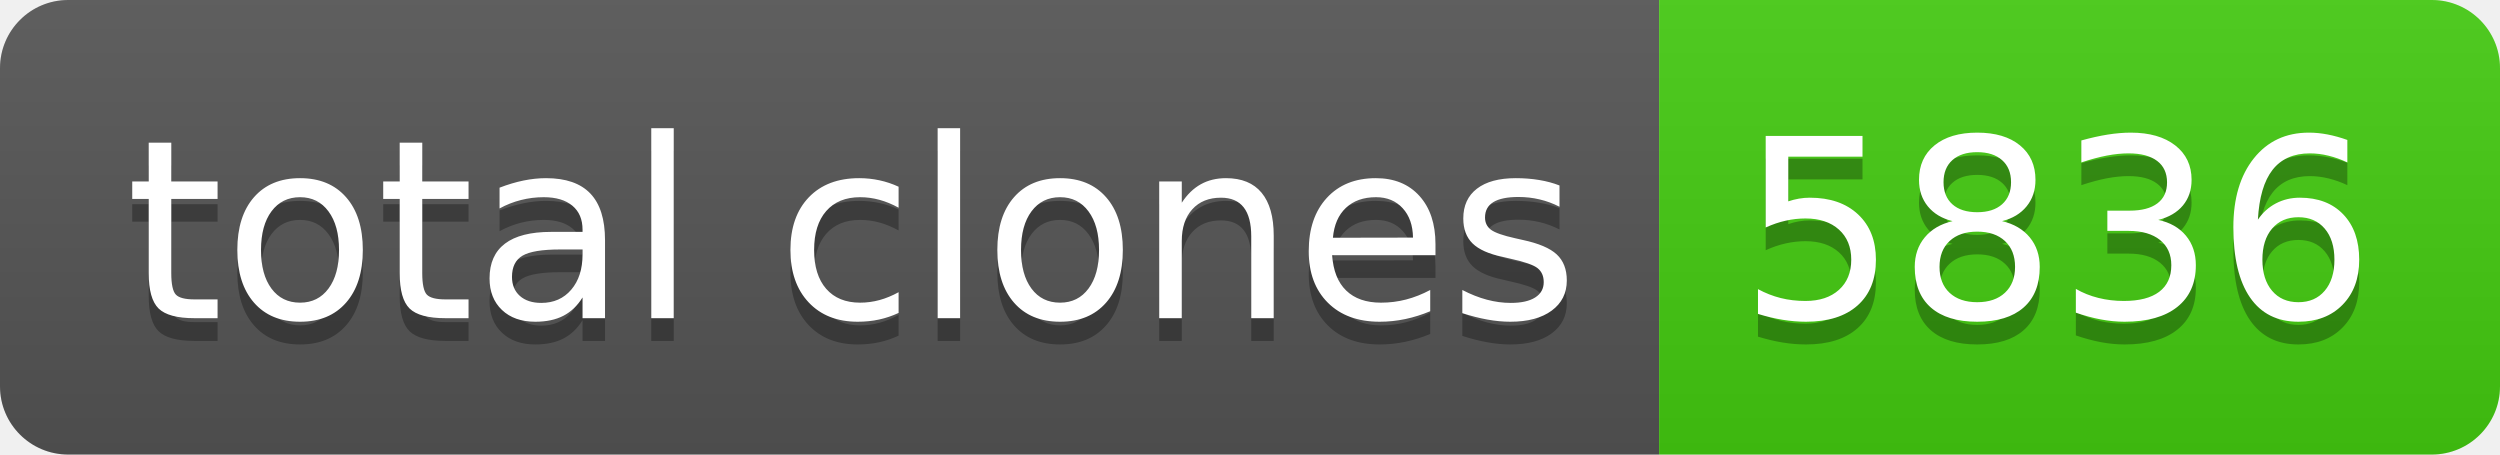
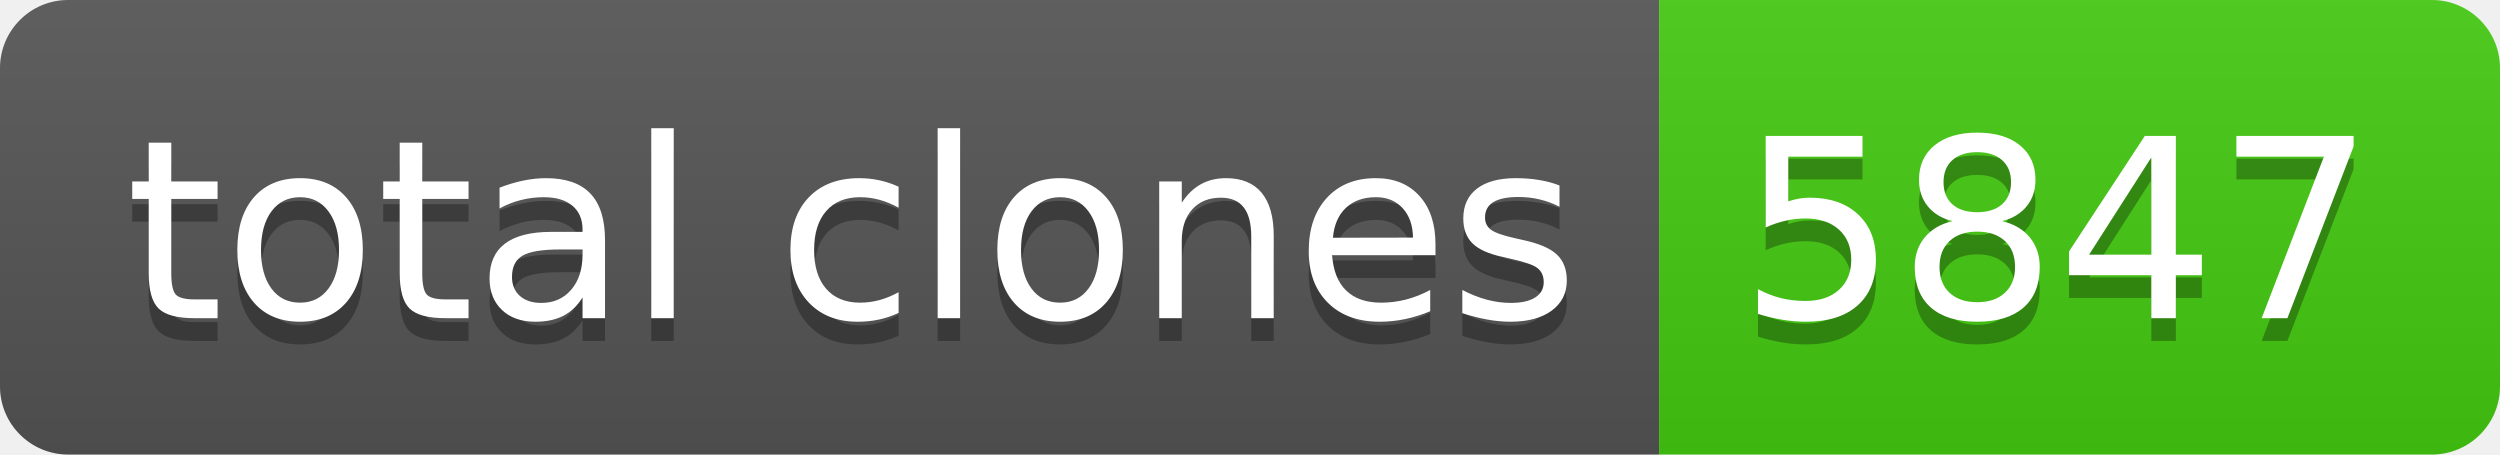
- <svg xmlns="http://www.w3.org/2000/svg" width="110" height="20" role="img" aria-label="total clones: 5836">
+ <svg xmlns="http://www.w3.org/2000/svg" width="110" height="20" role="img" aria-label="total clones: 5847">
  <linearGradient id="s" x2="0" y2="100%">
    <stop offset="0" stop-color="#bbb" stop-opacity=".1" />
    <stop offset="1" stop-opacity=".1" />
  </linearGradient>
  <clipPath id="r">
    <rect width="110" height="20" rx="3" fill="#fff" />
  </clipPath>
  <g clip-path="url(#r)">
    <rect width="73" height="20" fill="#555" />
    <rect x="73" width="37" height="20" fill="#4c1" />
    <rect width="110" height="20" fill="url(#s)" />
  </g>
  <g fill="#fff" text-anchor="middle" font-family="Verdana,Geneva,DejaVu Sans,sans-serif" text-rendering="geometricPrecision" font-size="110">
    <text aria-hidden="true" x="375" y="150" fill="#010101" fill-opacity=".3" transform="scale(.1)" textLength="630">total clones</text>
    <text x="375" y="140" transform="scale(.1)" fill="#fff" textLength="630">total clones</text>
-     <text aria-hidden="true" x="905" y="150" fill="#010101" fill-opacity=".3" transform="scale(.1)" textLength="270">5836</text>
-     <text x="905" y="140" transform="scale(.1)" fill="#fff" textLength="270">5836</text>
+     <text aria-hidden="true" x="905" y="150" fill="#010101" fill-opacity=".3" transform="scale(.1)" textLength="270">5847</text>
+     <text x="905" y="140" transform="scale(.1)" fill="#fff" textLength="270">5847</text>
  </g>
</svg>
